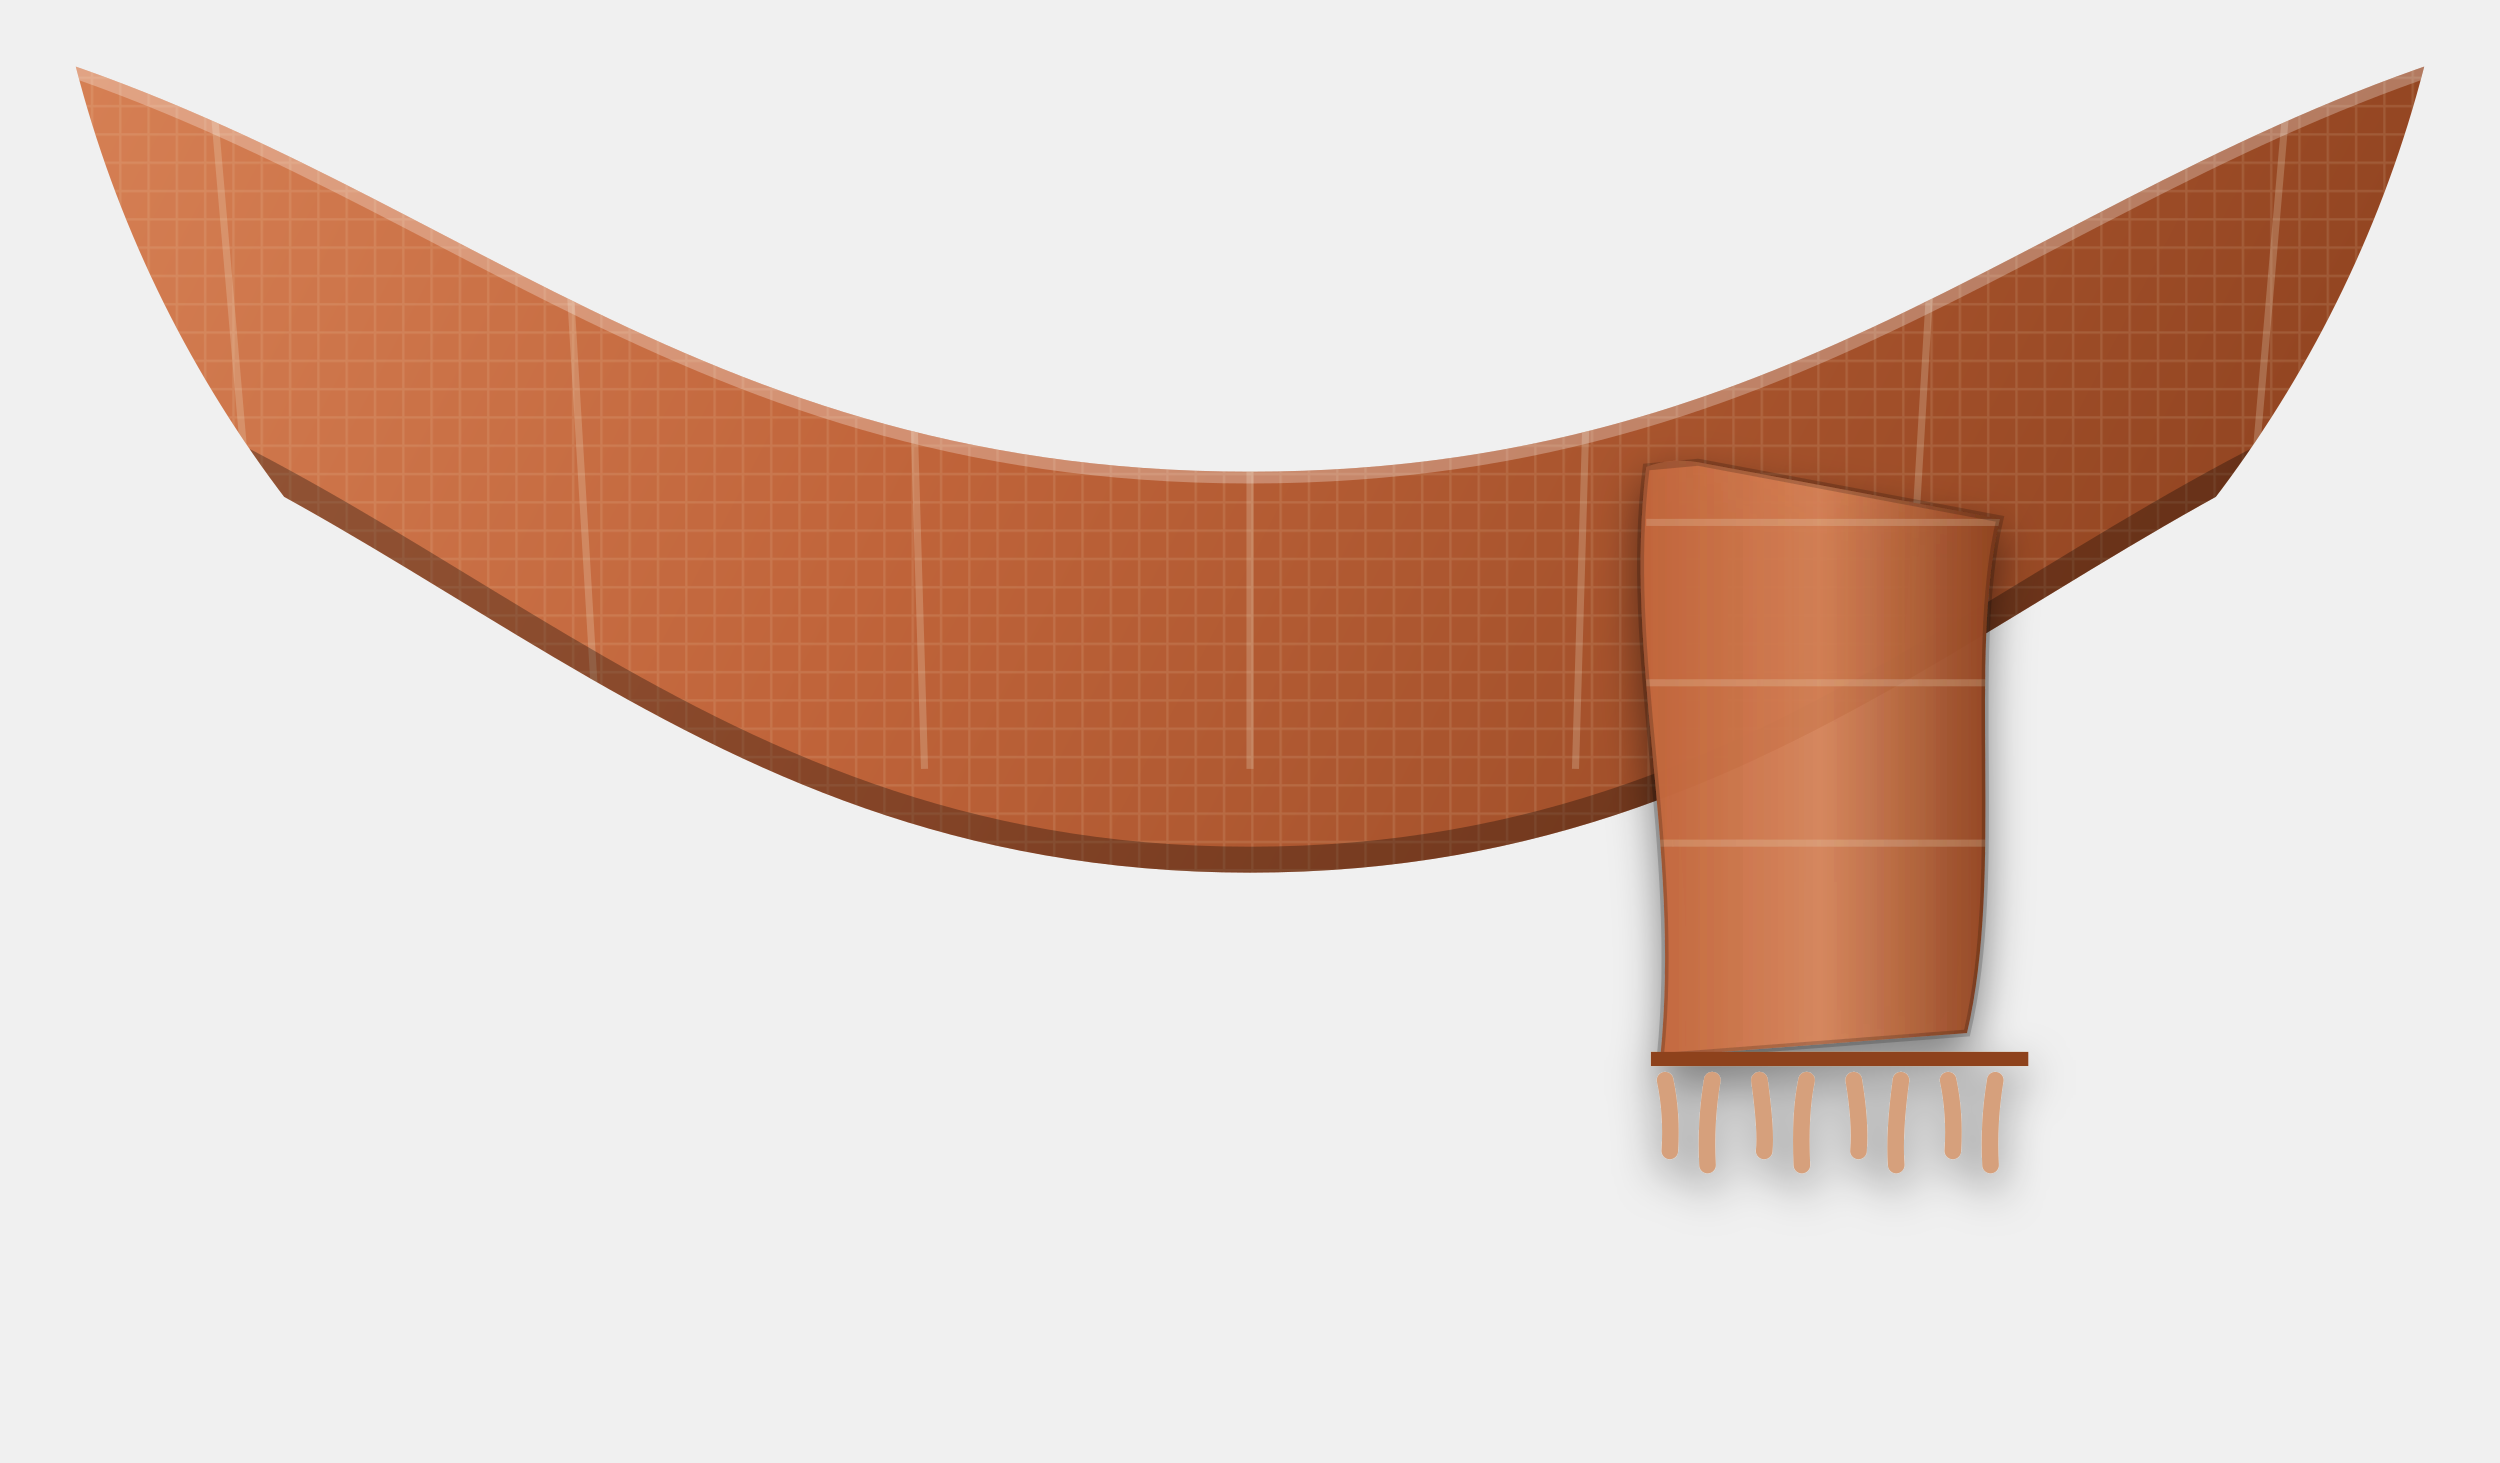
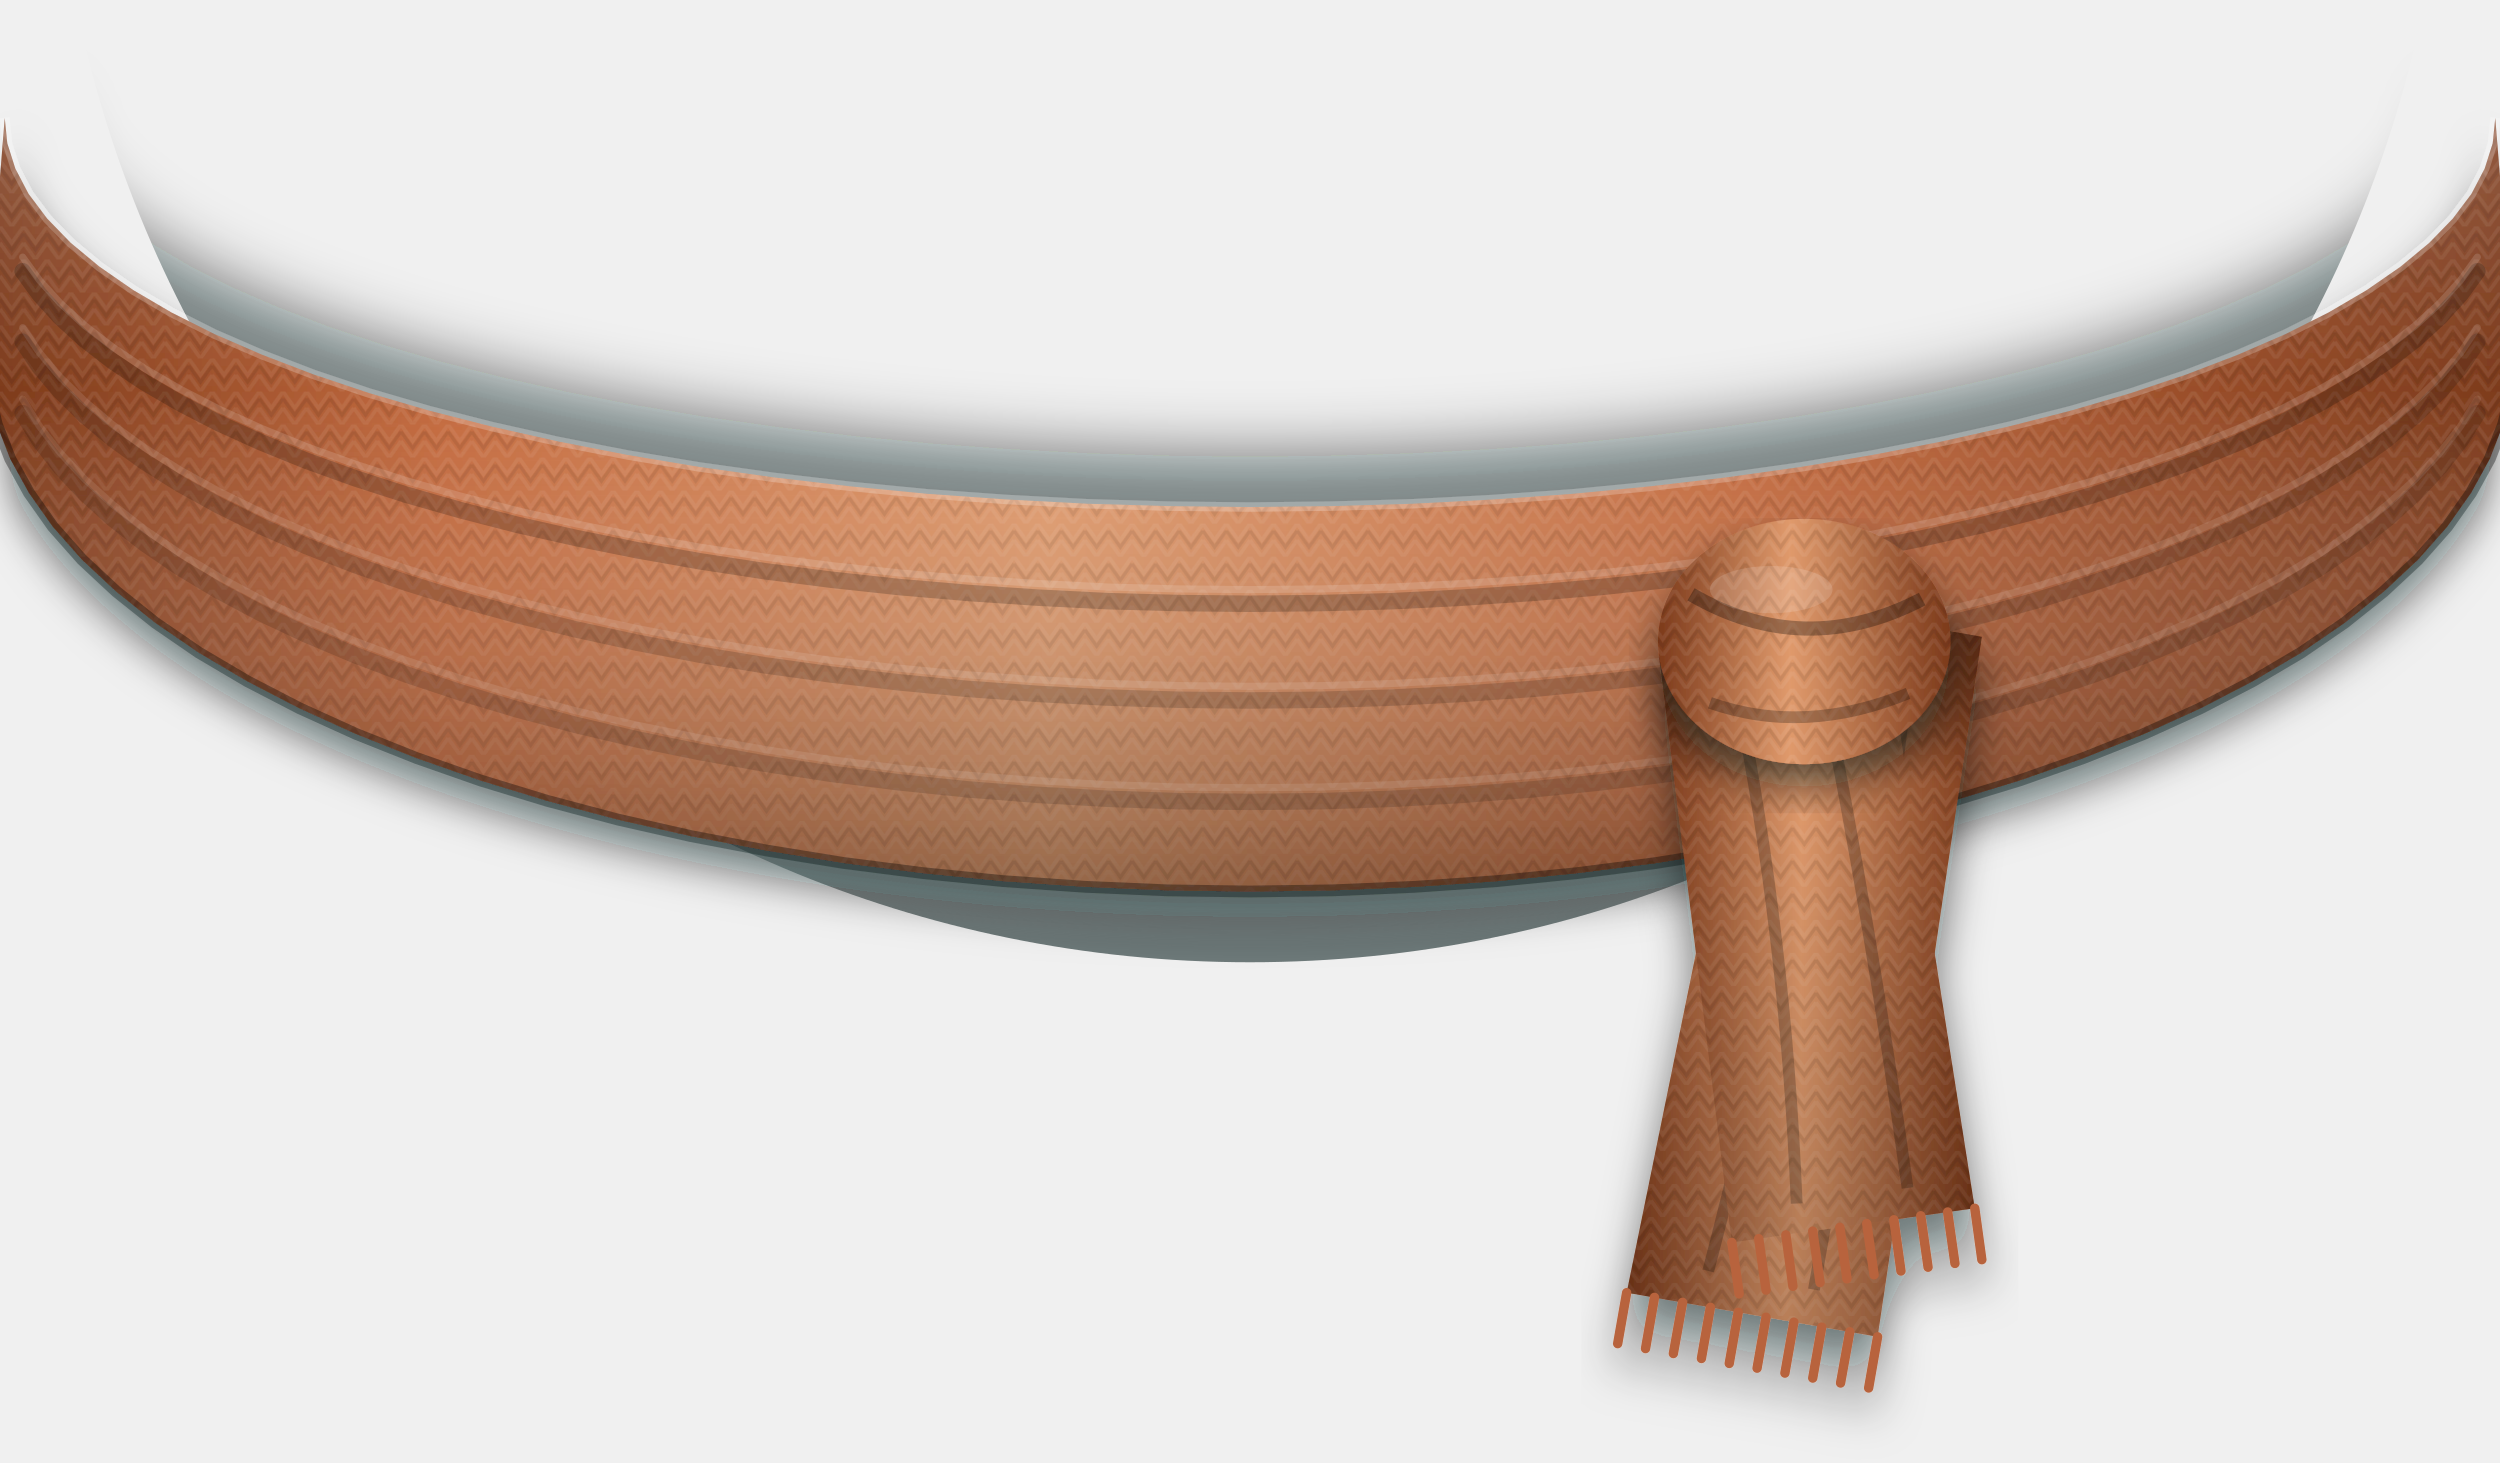
<svg xmlns="http://www.w3.org/2000/svg" viewBox="-530 100 1060 620" width="1060" height="620">
  <defs>
-     <linearGradient id="bg" x1="0" y1="0" x2="1" y2=".2">
-       <stop offset="0" stop-color="#d98458" />
-       <stop offset=".45" stop-color="#c0643a" />
-       <stop offset="1" stop-color="#8e421f" />
+     <linearGradient id="cyl" x1="0" y1="0" x2="1" y2="0">
+       <stop offset="0" stop-color="#7c3a1b" />
+       <stop offset=".18" stop-color="#c46a3e" />
+       <stop offset=".42" stop-color="#e09a6c" />
+       <stop offset=".7" stop-color="#c46a3e" />
+       <stop offset="1" stop-color="#7c3a1b" />
    </linearGradient>
-     <linearGradient id="tg" x1="0" y1="0" x2="1" y2="0">
-       <stop offset="0" stop-color="#c0643a" />
-       <stop offset=".5" stop-color="#d98458" stop-opacity=".9" />
-       <stop offset="1" stop-color="#8e421f" />
+     <linearGradient id="vert" x1="0" y1="0" x2="0" y2="1">
+       <stop offset="0" stop-color="#fff" stop-opacity=".16" />
+       <stop offset=".35" stop-color="#fff" stop-opacity="0" />
+       <stop offset="1" stop-color="#000" stop-opacity=".34" />
+     </linearGradient>
+     <linearGradient id="tail" x1="0" y1="0" x2="1" y2="0">
+       <stop offset="0" stop-color="#7c3a1b" />
+       <stop offset=".45" stop-color="#e09a6c" />
+       <stop offset="1" stop-color="#7c3a1b" />
+     </linearGradient>
+     <linearGradient id="tailv" x1="0" y1="0" x2="0" y2="1">
+       <stop offset="0" stop-color="#000" stop-opacity=".35" />
+       <stop offset=".25" stop-color="#000" stop-opacity="0" />
+       <stop offset="1" stop-color="#000" stop-opacity=".18" />
    </linearGradient>
    <clipPath id="ball">
-       <circle cx="0" cy="0" r="514" />
+       <circle cx="0" cy="0" r="508" />
    </clipPath>
-     <pattern id="weave" width="12" height="12" patternUnits="userSpaceOnUse">
-       <path d="M0 1H12M1 0V12" stroke="#f7e9cb" stroke-opacity=".12" stroke-width="1" />
+     <filter id="blur" x="-20%" y="-50%" width="140%" height="200%">
+       <feGaussianBlur stdDeviation="14" />
+     </filter>
+     <filter id="soft" x="-10%" y="-10%" width="120%" height="130%">
+       <feDropShadow dx="0" dy="10" stdDeviation="9" flood-color="#06120d" flood-opacity=".55" />
+     </filter>
+     <pattern id="knit" width="10" height="14" patternUnits="userSpaceOnUse">
+       <path d="M0 0L5 7L10 0M0 7L5 14L10 7" fill="none" stroke="#fff" stroke-opacity=".07" stroke-width="1.6" />
+       <path d="M0 3L5 10L10 3" fill="none" stroke="#000" stroke-opacity=".08" stroke-width="1.4" />
    </pattern>
-     <clipPath id="band">
-       <path d="M-560,110 C-350,160 -250,300 0,300 C250,300 350,160 560,110 L560,250 C350,300 250,470 0,470 C-250,470 -350,300 -560,250 Z" />
-     </clipPath>
-     <filter id="sh" x="-20%" y="-20%" width="140%" height="140%">
-       <feGaussianBlur in="SourceAlpha" stdDeviation="9" />
-       <feOffset dy="8" />
-       <feComponentTransfer>
-         <feFuncA type="linear" slope=".5" />
-       </feComponentTransfer>
-       <feMerge>
-         <feMergeNode />
-         <feMergeNode in="SourceGraphic" />
-       </feMerge>
-     </filter>
  </defs>
  <g clip-path="url(#ball)">
-     <g clip-path="url(#band)">
-       <rect x="-560" y="100" width="1120" height="430" fill="url(#bg)" />
-       <rect x="-560" y="100" width="1120" height="430" fill="url(#weave)" />
-       <g transform="translate(0,6)">
-         <path d="M-441,120 L-415,420" stroke="#efe2c8" stroke-width="3" opacity=".24" />
-         <path d="M-294,120 L-276,420" stroke="#efe2c8" stroke-width="3" opacity=".24" />
-         <path d="M-147,120 L-138,420" stroke="#efe2c8" stroke-width="3" opacity=".24" />
-         <path d="M0,120 L0,420" stroke="#efe2c8" stroke-width="3" opacity=".24" />
-         <path d="M147,120 L138,420" stroke="#efe2c8" stroke-width="3" opacity=".24" />
-         <path d="M294,120 L276,420" stroke="#efe2c8" stroke-width="3" opacity=".24" />
-         <path d="M441,120 L415,420" stroke="#efe2c8" stroke-width="3" opacity=".24" />
-       </g>
-       <path d="M-560,110 C-350,160 -250,300 0,300 C250,300 350,160 560,110" fill="none" stroke="#fff" stroke-opacity=".28" stroke-width="10" />
-       <path d="M-560,250 C-350,300 -250,470 0,470 C250,470 350,300 560,250" fill="none" stroke="#000" stroke-opacity=".30" stroke-width="22" />
+     <polyline points="-528.0,146.0 -526.9,156.8 -523.5,167.5 -517.9,178.2 -510.0,188.7 -500.0,199.0 -487.8,209.1 -473.5,219.0 -457.3,228.5 -439.0,237.7 -418.9,246.4 -397.0,254.8 -373.4,262.7 -348.1,270.1 -321.4,276.9 -293.3,283.2 -264.0,288.9 -233.5,294.0 -202.1,298.4 -169.7,302.2 -136.7,305.4 -103.0,307.8 -68.9,309.6 -34.5,310.6 0.0,311.0 34.5,310.6 68.9,309.6 103.0,307.8 136.7,305.4 169.7,302.2 202.1,298.4 233.5,294.0 264.0,288.9 293.3,283.2 321.4,276.9 348.1,270.1 373.4,262.7 397.0,254.8 418.9,246.4 439.0,237.7 457.3,228.5 473.5,219.0 487.8,209.1 500.0,199.0 510.0,188.7 517.9,178.2 523.5,167.5 526.9,156.8 528.0,146.0" fill="none" stroke="#04140d" stroke-opacity=".55" stroke-width="34" filter="url(#blur)" />
+     <polyline points="536.0,276.0 534.9,290.9 531.4,305.8 525.7,320.5 517.7,335.0 507.6,349.3 495.2,363.3 480.7,376.8 464.2,390.0 445.7,402.7 425.2,414.8 403.0,426.3 379.0,437.2 353.4,447.4 326.3,456.9 297.8,465.6 268.0,473.5 237.1,480.5 205.1,486.6 172.3,491.9 138.7,496.2 104.6,499.6 70.0,502.0 35.1,503.5 0.0,504.0 -35.1,503.5 -70.0,502.0 -104.6,499.6 -138.7,496.2 -172.3,491.9 -205.1,486.6 -237.1,480.5 -268.0,473.5 -297.8,465.6 -326.3,456.9 -353.4,447.4 -379.0,437.2 -403.0,426.3 -425.2,414.8 -445.7,402.7 -464.2,390.0 -480.7,376.8 -495.2,363.3 -507.6,349.3 -517.7,335.0 -525.7,320.5 -531.4,305.8 -534.9,290.9 -536.0,276.0" fill="none" stroke="#04140d" stroke-opacity=".6" stroke-width="46" filter="url(#blur)" />
+   </g>
+   <g filter="url(#soft)">
+     <path d="M-528.0,150.0 -526.9,160.8 -523.5,171.5 -517.9,182.2 -510.0,192.7 -500.0,203.0 -487.8,213.1 -473.5,223.0 -457.3,232.5 -439.0,241.7 -418.9,250.4 -397.0,258.8 -373.4,266.7 -348.1,274.1 -321.4,280.9 -293.3,287.2 -264.0,292.9 -233.5,298.0 -202.1,302.4 -169.7,306.2 -136.7,309.4 -103.0,311.8 -68.9,313.6 -34.5,314.6 0.0,315.0 34.5,314.6 68.9,313.6 103.0,311.8 136.7,309.4 169.7,306.2 202.1,302.4 233.5,298.0 264.0,292.9 293.3,287.2 321.4,280.9 348.1,274.1 373.4,266.7 397.0,258.8 418.9,250.4 439.0,241.7 457.3,232.5 473.5,223.0 487.8,213.1 500.0,203.0 510.0,192.7 517.9,182.2 523.5,171.5 526.9,160.8 528.0,150.0 L536.0,250.0 534.9,264.9 531.4,279.8 525.7,294.5 517.7,309.0 507.6,323.3 495.2,337.3 480.7,350.8 464.2,364.0 445.7,376.7 425.2,388.8 403.0,400.3 379.0,411.2 353.4,421.4 326.3,430.9 297.8,439.6 268.0,447.5 237.1,454.5 205.1,460.6 172.3,465.9 138.7,470.2 104.6,473.6 70.0,476.0 35.1,477.5 0.0,478.0 -35.1,477.5 -70.0,476.0 -104.6,473.6 -138.7,470.2 -172.3,465.9 -205.1,460.6 -237.1,454.5 -268.0,447.5 -297.8,439.6 -326.3,430.9 -353.4,421.4 -379.0,411.2 -403.0,400.3 -425.2,388.8 -445.7,376.7 -464.2,364.0 -480.7,350.8 -495.2,337.3 -507.6,323.3 -517.7,309.0 -525.7,294.5 -531.4,279.8 -534.9,264.9 -536.0,250.0 Z" fill="url(#cyl)" />
+     <path d="M-528.0,150.0 -526.9,160.8 -523.5,171.5 -517.9,182.2 -510.0,192.7 -500.0,203.0 -487.8,213.1 -473.5,223.0 -457.3,232.5 -439.0,241.7 -418.9,250.4 -397.0,258.8 -373.4,266.7 -348.1,274.1 -321.4,280.9 -293.3,287.2 -264.0,292.9 -233.5,298.0 -202.1,302.4 -169.7,306.2 -136.7,309.4 -103.0,311.8 -68.9,313.6 -34.5,314.6 0.0,315.0 34.5,314.6 68.9,313.6 103.0,311.8 136.7,309.4 169.7,306.2 202.1,302.4 233.5,298.0 264.0,292.9 293.3,287.2 321.4,280.9 348.1,274.1 373.4,266.7 397.0,258.8 418.9,250.4 439.0,241.7 457.3,232.5 473.5,223.0 487.8,213.1 500.0,203.0 510.0,192.7 517.9,182.2 523.5,171.5 526.9,160.8 528.0,150.0 L536.0,250.0 534.9,264.9 531.4,279.8 525.7,294.5 517.7,309.0 507.6,323.3 495.2,337.3 480.7,350.8 464.2,364.0 445.7,376.7 425.2,388.8 403.0,400.3 379.0,411.2 353.4,421.4 326.3,430.9 297.8,439.6 268.0,447.5 237.1,454.5 205.1,460.6 172.3,465.9 138.7,470.2 104.6,473.6 70.0,476.0 35.1,477.5 0.0,478.0 -35.1,477.5 -70.0,476.0 -104.6,473.6 -138.7,470.2 -172.3,465.9 -205.1,460.6 -237.1,454.5 -268.0,447.5 -297.8,439.6 -326.3,430.9 -353.4,421.4 -379.0,411.2 -403.0,400.3 -425.2,388.8 -445.7,376.7 -464.2,364.0 -480.7,350.8 -495.2,337.3 -507.6,323.3 -517.7,309.0 -525.7,294.5 -531.4,279.8 -534.9,264.9 -536.0,250.0 Z" fill="url(#knit)" />
+     <path d="M-528.0,150.0 -526.9,160.8 -523.5,171.5 -517.9,182.2 -510.0,192.7 -500.0,203.0 -487.8,213.1 -473.5,223.0 -457.3,232.5 -439.0,241.7 -418.9,250.4 -397.0,258.8 -373.4,266.7 -348.1,274.1 -321.4,280.9 -293.3,287.2 -264.0,292.9 -233.5,298.0 -202.1,302.4 -169.7,306.2 -136.7,309.4 -103.0,311.8 -68.9,313.6 -34.5,314.6 0.0,315.0 34.5,314.6 68.9,313.6 103.0,311.8 136.7,309.4 169.7,306.2 202.1,302.4 233.5,298.0 264.0,292.9 293.3,287.2 321.4,280.9 348.1,274.1 373.4,266.7 397.0,258.8 418.9,250.4 439.0,241.7 457.3,232.5 473.5,223.0 487.8,213.1 500.0,203.0 510.0,192.7 517.9,182.2 523.5,171.5 526.9,160.8 528.0,150.0 L536.0,250.0 534.9,264.9 531.4,279.8 525.7,294.5 517.7,309.0 507.6,323.3 495.2,337.3 480.7,350.8 464.2,364.0 445.7,376.7 425.2,388.8 403.0,400.3 379.0,411.2 353.4,421.4 326.3,430.9 297.8,439.6 268.0,447.5 237.1,454.5 205.1,460.6 172.3,465.9 138.7,470.2 104.6,473.6 70.0,476.0 35.1,477.5 0.0,478.0 -35.1,477.5 -70.0,476.0 -104.6,473.6 -138.7,470.2 -172.3,465.9 -205.1,460.6 -237.1,454.5 -268.0,447.5 -297.8,439.6 -326.3,430.9 -353.4,421.4 -379.0,411.2 -403.0,400.3 -425.2,388.8 -445.7,376.7 -464.2,364.0 -480.7,350.8 -495.2,337.3 -507.6,323.3 -517.7,309.0 -525.7,294.5 -531.4,279.8 -534.9,264.9 -536.0,250.0 Z" fill="url(#vert)" />
+     <polyline points="-520.4,215.0 -513.3,224.8 -504.5,234.5 -494.1,244.0 -482.2,253.2 -468.6,262.3 -453.6,271.0 -437.1,279.5 -419.2,287.6 -400.0,295.4 -379.4,302.8 -357.7,309.8 -334.8,316.3 -310.8,322.5 -285.8,328.1 -259.9,333.3 -233.2,338.0 -205.7,342.2 -177.6,345.8 -148.9,348.9 -119.7,351.4 -90.1,353.4 -60.2,354.9 -30.2,355.7 0.0,356.0 30.2,355.7 60.2,354.9 90.1,353.4 119.7,351.4 148.9,348.9 177.6,345.8 205.7,342.2 233.2,338.0 259.9,333.3 285.8,328.1 310.8,322.5 334.8,316.3 357.7,309.8 379.4,302.8 400.0,295.4 419.2,287.6 437.1,279.5 453.6,271.0 468.6,262.3 482.2,253.2 494.1,244.0 504.5,234.5 513.3,224.8 520.4,215.0" fill="none" stroke="#000" stroke-opacity="0.2" stroke-width="7" stroke-linecap="round" />
+     <polyline points="-520.4,209.0 -513.3,218.8 -504.5,228.5 -494.1,238.0 -482.2,247.2 -468.6,256.3 -453.6,265.0 -437.1,273.5 -419.2,281.6 -400.0,289.4 -379.4,296.8 -357.7,303.8 -334.8,310.3 -310.8,316.5 -285.8,322.1 -259.9,327.3 -233.2,332.0 -205.7,336.2 -177.6,339.8 -148.9,342.9 -119.7,345.4 -90.1,347.4 -60.2,348.9 -30.2,349.7 0.0,350.0 30.2,349.7 60.2,348.9 90.1,347.4 119.7,345.4 148.9,342.9 177.6,339.8 205.7,336.2 233.2,332.0 259.9,327.3 285.8,322.1 310.8,316.5 334.8,310.3 357.7,303.8 379.4,296.8 400.0,289.4 419.2,281.6 437.1,273.5 453.6,265.0 468.6,256.3 482.2,247.2 494.1,238.0 504.5,228.5 513.3,218.8 520.4,209.0" fill="none" stroke="#fff" stroke-opacity="0.14" stroke-width="3" stroke-linecap="round" />
+     <polyline points="-520.4,244.9 -513.3,255.5 -504.5,265.9 -494.1,276.1 -482.2,286.1 -468.6,295.9 -453.6,305.3 -437.1,314.4 -419.2,323.2 -400.0,331.6 -379.4,339.6 -357.7,347.1 -334.8,354.2 -310.8,360.8 -285.8,366.9 -259.9,372.5 -233.2,377.6 -205.7,382.1 -177.6,386.0 -148.9,389.3 -119.7,392.1 -90.1,394.2 -60.2,395.8 -30.2,396.7 0.0,397.0 30.2,396.7 60.2,395.8 90.1,394.2 119.7,392.1 148.9,389.3 177.6,386.0 205.7,382.1 233.2,377.6 259.9,372.5 285.8,366.9 310.8,360.8 334.8,354.2 357.7,347.1 379.4,339.6 400.0,331.6 419.2,323.2 437.1,314.4 453.6,305.3 468.6,295.9 482.2,286.1 494.1,276.1 504.5,265.9 513.3,255.5 520.4,244.9" fill="none" stroke="#000" stroke-opacity="0.16" stroke-width="7" stroke-linecap="round" />
+     <polyline points="-520.4,238.9 -513.3,249.5 -504.5,259.9 -494.1,270.1 -482.2,280.1 -468.6,289.9 -453.6,299.3 -437.1,308.4 -419.2,317.2 -400.0,325.6 -379.4,333.6 -357.7,341.1 -334.8,348.2 -310.8,354.8 -285.8,360.9 -259.9,366.5 -233.2,371.6 -205.7,376.1 -177.6,380.0 -148.9,383.3 -119.7,386.1 -90.1,388.2 -60.2,389.8 -30.2,390.7 0.0,391.0 30.2,390.7 60.2,389.8 90.1,388.2 119.7,386.1 148.9,383.3 177.6,380.0 205.7,376.1 233.2,371.6 259.9,366.5 285.8,360.9 310.8,354.8 334.8,348.2 357.7,341.1 379.4,333.6 400.0,325.6 419.2,317.2 437.1,308.4 453.6,299.3 468.6,289.9 482.2,280.1 494.1,270.1 504.5,259.9 513.3,249.5 520.4,238.9" fill="none" stroke="#fff" stroke-opacity="0.11" stroke-width="3" stroke-linecap="round" />
+     <polyline points="-520.4,275.2 -513.3,286.7 -504.5,298.0 -494.1,309.1 -482.2,319.9 -468.6,330.5 -453.6,340.7 -437.1,350.6 -419.2,360.1 -400.0,369.1 -379.4,377.8 -357.7,386.0 -334.8,393.6 -310.8,400.8 -285.8,407.4 -259.9,413.5 -233.2,418.9 -205.7,423.8 -177.6,428.1 -148.9,431.7 -119.7,434.7 -90.1,437.0 -60.2,438.7 -30.2,439.7 0.0,440.0 30.2,439.7 60.2,438.7 90.1,437.0 119.7,434.7 148.9,431.7 177.6,428.1 205.7,423.8 233.2,418.9 259.9,413.5 285.8,407.4 310.8,400.8 334.8,393.6 357.7,386.0 379.4,377.8 400.0,369.1 419.2,360.1 437.1,350.6 453.6,340.7 468.6,330.5 482.2,319.9 494.1,309.1 504.5,298.0 513.3,286.7 520.4,275.2" fill="none" stroke="#000" stroke-opacity="0.14" stroke-width="7" stroke-linecap="round" />
+     <polyline points="-520.4,269.2 -513.3,280.7 -504.5,292.0 -494.1,303.1 -482.2,313.9 -468.6,324.5 -453.6,334.7 -437.1,344.6 -419.2,354.1 -400.0,363.1 -379.4,371.8 -357.7,380.0 -334.8,387.6 -310.8,394.8 -285.8,401.4 -259.9,407.5 -233.2,412.9 -205.7,417.8 -177.6,422.1 -148.9,425.7 -119.7,428.7 -90.1,431.0 -60.2,432.7 -30.2,433.7 0.0,434.0 30.2,433.7 60.2,432.7 90.1,431.0 119.7,428.7 148.9,425.7 177.6,422.1 205.7,417.8 233.2,412.9 259.9,407.5 285.8,401.4 310.8,394.8 334.8,387.6 357.7,380.0 379.4,371.8 400.0,363.1 419.2,354.1 437.1,344.6 453.6,334.7 468.6,324.5 482.2,313.9 494.1,303.1 504.5,292.0 513.3,280.7 520.4,269.2" fill="none" stroke="#fff" stroke-opacity="0.10" stroke-width="3" stroke-linecap="round" />
+     <polyline points="-528.0,150.0 -526.9,160.8 -523.5,171.5 -517.9,182.2 -510.0,192.7 -500.0,203.0 -487.8,213.1 -473.5,223.0 -457.3,232.5 -439.0,241.7 -418.9,250.4 -397.0,258.8 -373.4,266.7 -348.1,274.1 -321.4,280.9 -293.3,287.2 -264.0,292.9 -233.5,298.0 -202.1,302.4 -169.7,306.2 -136.7,309.4 -103.0,311.8 -68.9,313.6 -34.5,314.6 0.0,315.0 34.5,314.6 68.9,313.6 103.0,311.8 136.7,309.4 169.7,306.2 202.1,302.4 233.5,298.0 264.0,292.9 293.3,287.2 321.4,280.9 348.1,274.1 373.4,266.7 397.0,258.8 418.9,250.4 439.0,241.7 457.3,232.5 473.5,223.0 487.8,213.1 500.0,203.0 510.0,192.7 517.9,182.2 523.5,171.5 526.9,160.8 528.0,150.0" fill="none" stroke="#fff" stroke-opacity=".22" stroke-width="4" />
+     <polyline points="536.0,250.0 534.9,264.9 531.4,279.8 525.7,294.5 517.7,309.0 507.6,323.3 495.2,337.3 480.7,350.8 464.2,364.0 445.7,376.7 425.2,388.8 403.0,400.3 379.0,411.2 353.4,421.4 326.3,430.9 297.8,439.6 268.0,447.5 237.1,454.5 205.1,460.6 172.3,465.9 138.7,470.2 104.6,473.6 70.0,476.0 35.1,477.5 0.0,478.0 -35.1,477.5 -70.0,476.0 -104.6,473.6 -138.7,470.2 -172.3,465.9 -205.1,460.6 -237.1,454.5 -268.0,447.5 -297.8,439.6 -326.3,430.9 -353.4,421.4 -379.0,411.2 -403.0,400.3 -425.2,388.8 -445.7,376.7 -464.2,364.0 -480.7,350.8 -495.2,337.3 -507.6,323.3 -517.7,309.0 -525.7,294.5 -531.4,279.8 -534.9,264.9 -536.0,250.0" fill="none" stroke="#000" stroke-opacity=".35" stroke-width="5" />
+   </g>
+   <g filter="url(#soft)">
+     <g transform="rotate(0)">
+       <polygon points="219.7,354.0 310.3,370.0 266.1,666.8 159.7,648.1" fill="url(#tail)" />
+       <polygon points="219.7,354.0 310.3,370.0 266.1,666.8 159.7,648.1" fill="url(#knit)" />
+       <polygon points="219.7,354.0 310.3,370.0 266.1,666.8 159.7,648.1" fill="url(#tailv)" />
+       <path d="M244.5,382.8 Q228.6,507.9 194.3,638.9" fill="none" stroke="#000" stroke-opacity=".22" stroke-width="5" />
+       <path d="M279.0,388.8 Q263.0,514.0 239.1,646.8" fill="none" stroke="#000" stroke-opacity=".22" stroke-width="5" />
+       <line x1="159.7" y1="648.1" x2="155.9" y2="669.7" stroke="#b8643c" stroke-width="4" stroke-linecap="round" />
+       <line x1="171.5" y1="650.1" x2="167.7" y2="671.8" stroke="#b8643c" stroke-width="4" stroke-linecap="round" />
+       <line x1="183.4" y1="652.2" x2="179.5" y2="673.9" stroke="#b8643c" stroke-width="4" stroke-linecap="round" />
+       <line x1="195.2" y1="654.3" x2="191.4" y2="676.0" stroke="#b8643c" stroke-width="4" stroke-linecap="round" />
+       <line x1="207.0" y1="656.4" x2="203.2" y2="678.1" stroke="#b8643c" stroke-width="4" stroke-linecap="round" />
+       <line x1="218.8" y1="658.5" x2="215.0" y2="680.1" stroke="#b8643c" stroke-width="4" stroke-linecap="round" />
+       <line x1="230.6" y1="660.6" x2="226.8" y2="682.2" stroke="#b8643c" stroke-width="4" stroke-linecap="round" />
+       <line x1="242.4" y1="662.7" x2="238.6" y2="684.3" stroke="#b8643c" stroke-width="4" stroke-linecap="round" />
+       <line x1="254.3" y1="664.7" x2="250.4" y2="686.4" stroke="#b8643c" stroke-width="4" stroke-linecap="round" />
+       <line x1="266.1" y1="666.8" x2="262.3" y2="688.5" stroke="#b8643c" stroke-width="4" stroke-linecap="round" />
+     </g>
+     <g transform="rotate(0)">
+       <polygon points="173.5,378.7 268.5,365.3 307.3,612.3 204.3,626.8" fill="url(#tail)" />
+       <polygon points="173.5,378.7 268.5,365.3 307.3,612.3 204.3,626.8" fill="url(#knit)" />
+       <polygon points="173.5,378.7 268.5,365.3 307.3,612.3 204.3,626.8" fill="url(#tailv)" />
+       <path d="M206.7,394.2 Q227.2,497.4 231.8,610.3" fill="none" stroke="#000" stroke-opacity=".22" stroke-width="5" />
+       <path d="M242.8,389.1 Q263.4,492.3 278.8,603.7" fill="none" stroke="#000" stroke-opacity=".22" stroke-width="5" />
+       <line x1="204.3" y1="626.8" x2="207.4" y2="648.6" stroke="#b8643c" stroke-width="4" stroke-linecap="round" />
+       <line x1="215.7" y1="625.2" x2="218.8" y2="647.0" stroke="#b8643c" stroke-width="4" stroke-linecap="round" />
+       <line x1="227.2" y1="623.6" x2="230.2" y2="645.4" stroke="#b8643c" stroke-width="4" stroke-linecap="round" />
+       <line x1="238.6" y1="622.0" x2="241.7" y2="643.8" stroke="#b8643c" stroke-width="4" stroke-linecap="round" />
+       <line x1="250.1" y1="620.4" x2="253.1" y2="642.2" stroke="#b8643c" stroke-width="4" stroke-linecap="round" />
+       <line x1="261.5" y1="618.8" x2="264.6" y2="640.5" stroke="#b8643c" stroke-width="4" stroke-linecap="round" />
+       <line x1="273.0" y1="617.2" x2="276.0" y2="638.9" stroke="#b8643c" stroke-width="4" stroke-linecap="round" />
+       <line x1="284.4" y1="615.5" x2="287.5" y2="637.3" stroke="#b8643c" stroke-width="4" stroke-linecap="round" />
+       <line x1="295.8" y1="613.9" x2="298.9" y2="635.7" stroke="#b8643c" stroke-width="4" stroke-linecap="round" />
+       <line x1="307.3" y1="612.3" x2="310.3" y2="634.1" stroke="#b8643c" stroke-width="4" stroke-linecap="round" />
    </g>
  </g>
-   <g filter="url(#sh)" transform="translate(0,-52)">
-     <path d="M168,350 Q178,346 190,348 L318,372 C304,430 320,522 304,590 L174,600 C183,510 158,430 168,350 Z" fill="url(#tg)" />
-     <g clip-path="url(#tc)">
-       <rect x="168" y="372" width="150" height="3" fill="#ead9bd" opacity=".24" />
-       <rect x="168" y="440" width="150" height="3" fill="#ead9bd" opacity=".24" />
-       <rect x="168" y="508" width="150" height="3" fill="#ead9bd" opacity=".24" />
-     </g>
-     <path d="M168,350 L190,348 L318,372 C304,430 320,522 304,590 L174,600 C183,510 158,430 168,350 Z" fill="none" stroke="#000" stroke-opacity=".18" stroke-width="3" />
-     <rect x="170" y="598" width="160" height="6" fill="#8e421f" />
-     <path d="M176,610 q3,14 2,30" stroke="#d6a07c" stroke-width="7" fill="none" stroke-linecap="round" />
-     <path d="M196,610 q-3,18 -2,36" stroke="#d6a07c" stroke-width="7" fill="none" stroke-linecap="round" />
-     <path d="M216,610 q3,22 2,30" stroke="#d6a07c" stroke-width="7" fill="none" stroke-linecap="round" />
-     <path d="M236,610 q-3,14 -2,36" stroke="#d6a07c" stroke-width="7" fill="none" stroke-linecap="round" />
-     <path d="M256,610 q3,18 2,30" stroke="#d6a07c" stroke-width="7" fill="none" stroke-linecap="round" />
-     <path d="M276,610 q-3,22 -2,36" stroke="#d6a07c" stroke-width="7" fill="none" stroke-linecap="round" />
-     <path d="M296,610 q3,14 2,30" stroke="#d6a07c" stroke-width="7" fill="none" stroke-linecap="round" />
-     <path d="M316,610 q-3,18 -2,36" stroke="#d6a07c" stroke-width="7" fill="none" stroke-linecap="round" />
+   <g filter="url(#soft)">
+     <ellipse cx="235" cy="372" rx="62" ry="52" fill="url(#tail)" />
+     <ellipse cx="235" cy="372" rx="62" ry="52" fill="url(#knit)" />
+     <path d="M187,352 Q235,380 285,354" fill="none" stroke="#000" stroke-opacity=".3" stroke-width="6" />
+     <path d="M195,398 Q235,412 279,394" fill="none" stroke="#000" stroke-opacity=".25" stroke-width="5" />
+     <ellipse cx="221" cy="350" rx="26" ry="10" fill="#fff" opacity=".14" />
  </g>
-   <clipPath id="tc">
-     <path d="M168,350 L318,372 C304,430 320,522 304,590 L174,600 C183,510 158,430 168,350 Z" />
-   </clipPath>
</svg>
